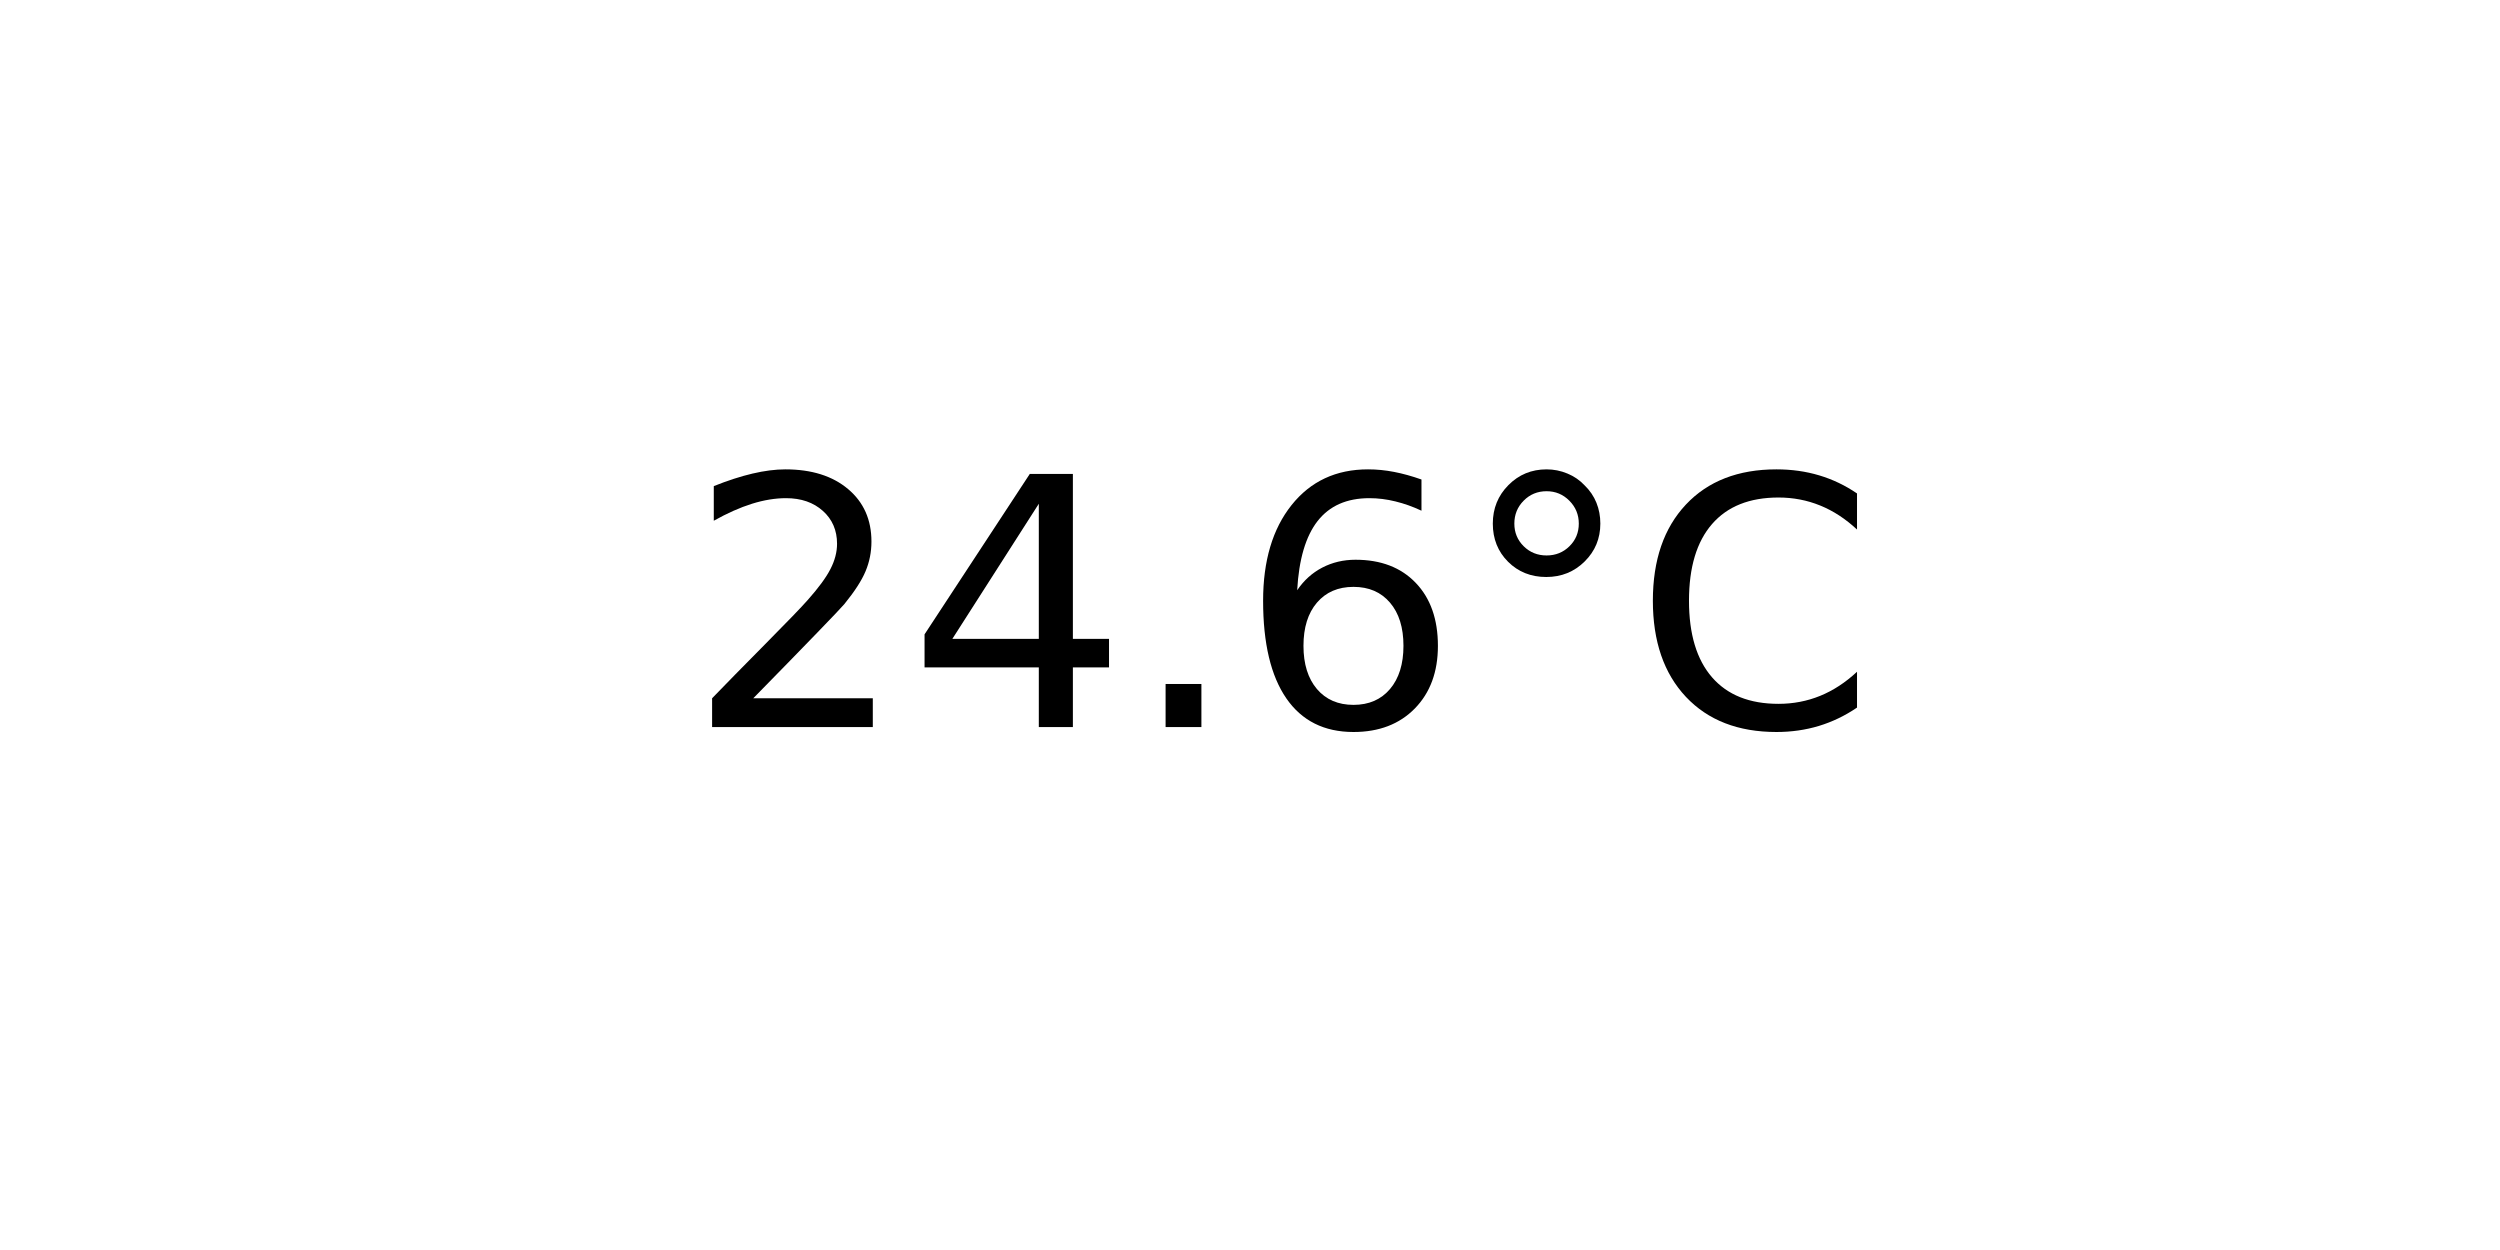
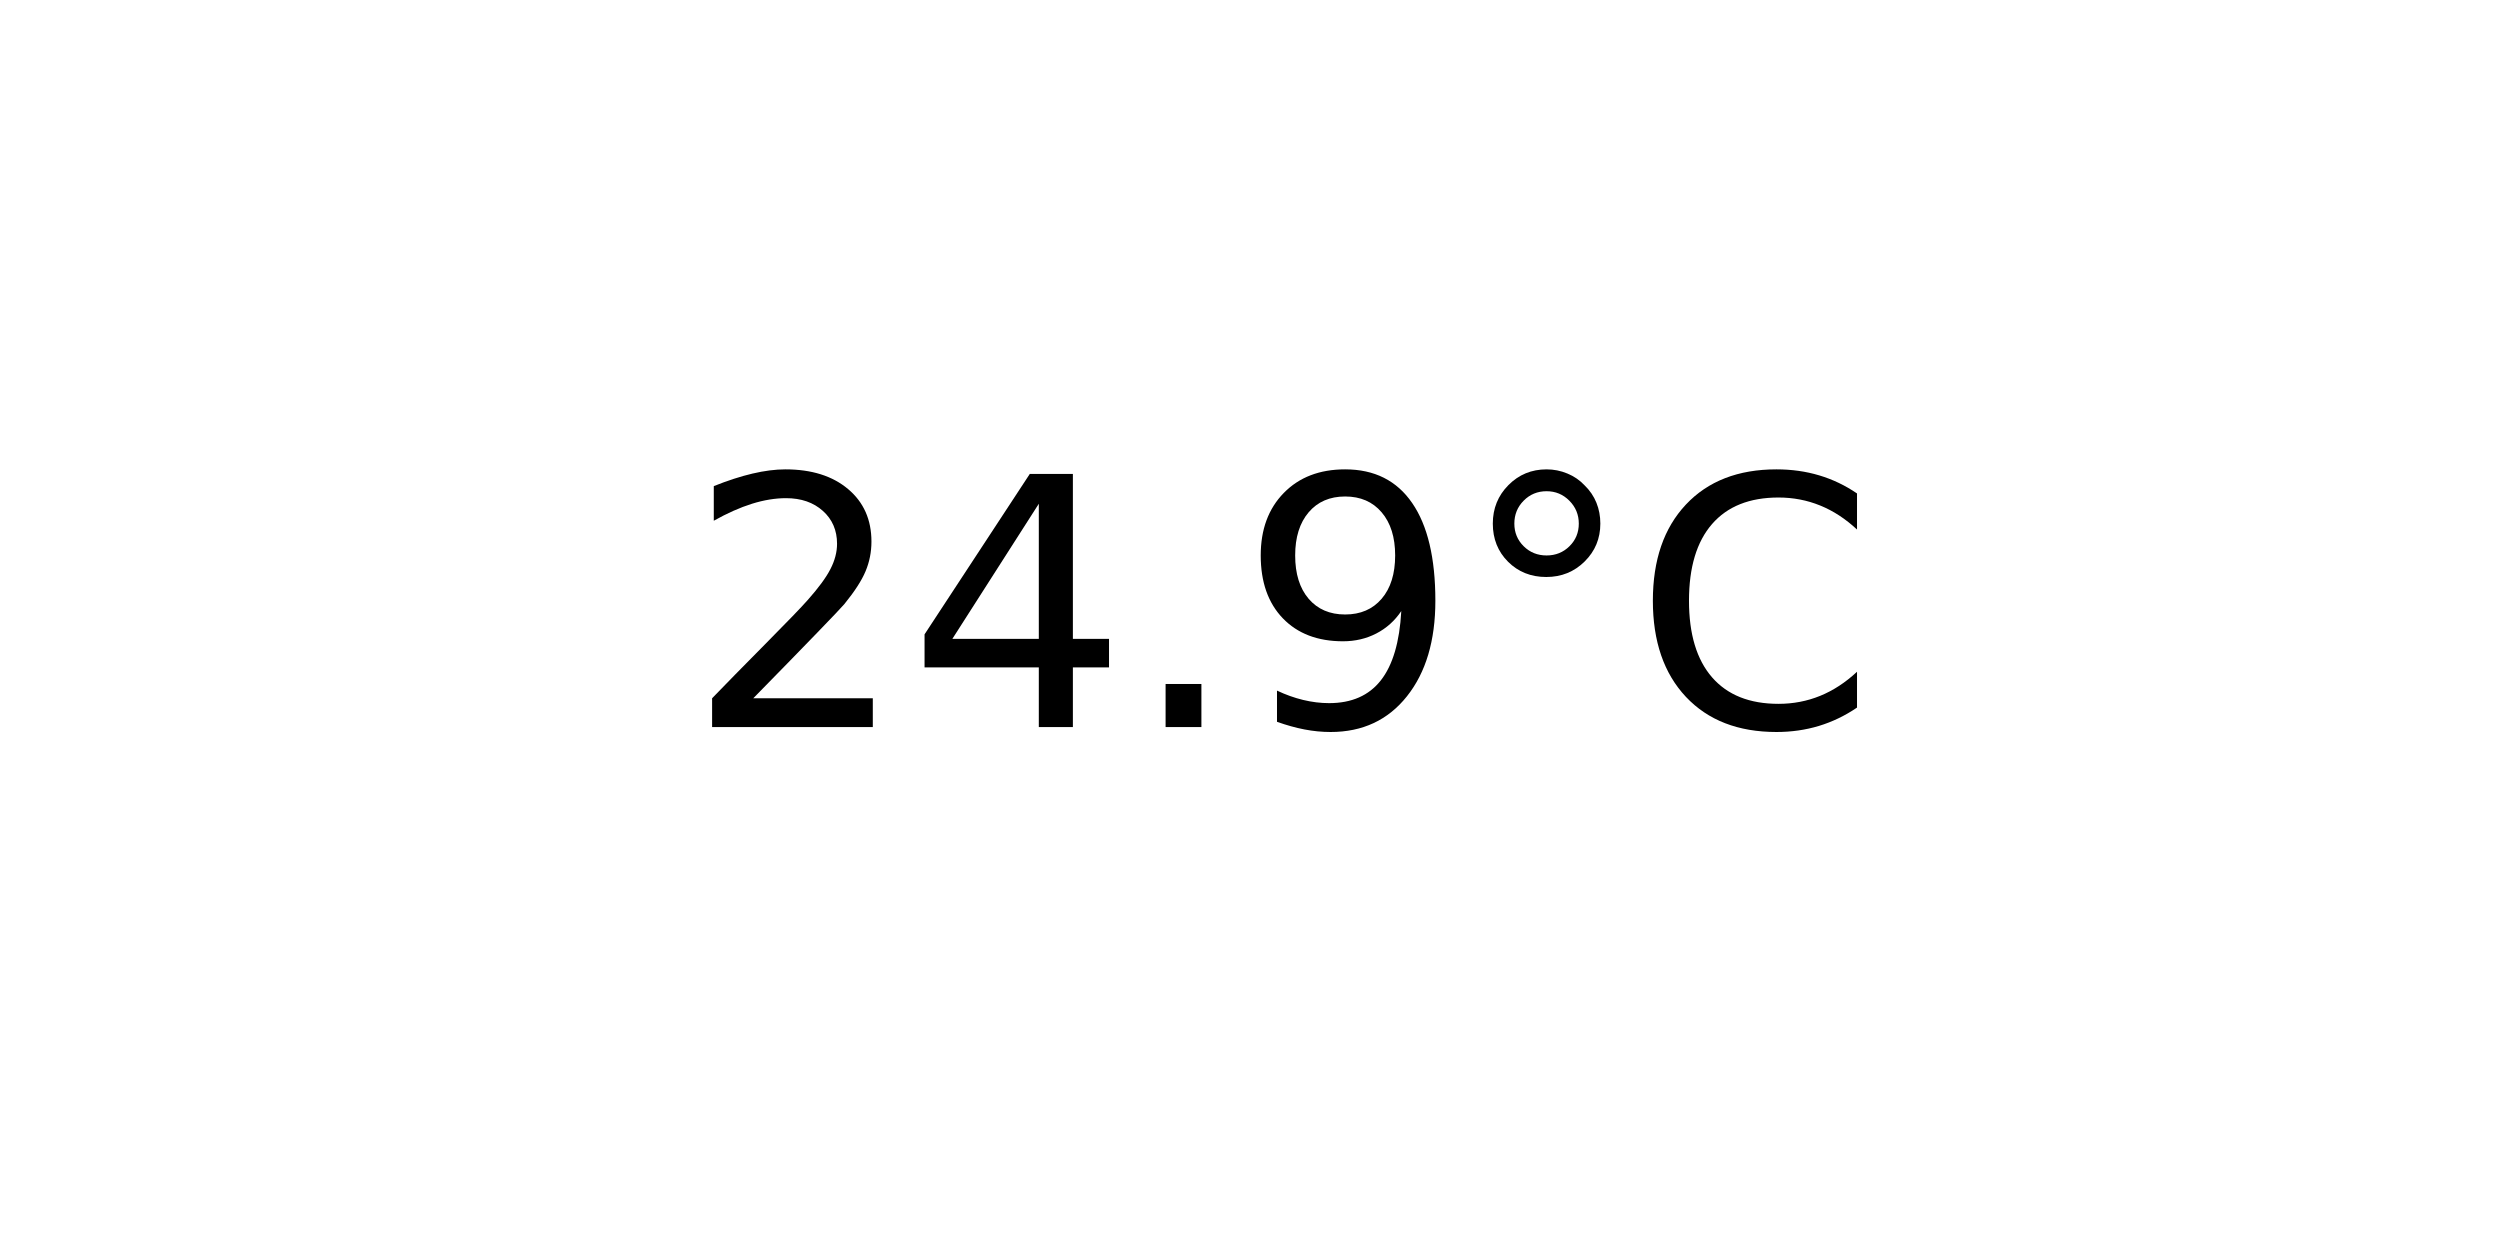
<svg xmlns="http://www.w3.org/2000/svg" xmlns:xlink="http://www.w3.org/1999/xlink" width="72pt" height="36pt" viewBox="0 0 72 36" version="1.1">
  <defs>
    <style type="text/css">*{stroke-linejoin: round; stroke-linecap: butt}</style>
  </defs>
  <g id="figure_1">
    <g id="axes_1">
      <g id="text_1">
        <g transform="translate(19.77578 20.93937) scale(0.1 -0.1)">
          <defs>
            <path id="DejaVuSans-32" d="M 1228 531  L 3431 531  L 3431 0  L 469 0  L 469 531  Q 828 903 1448 1529  Q 2069 2156 2228 2338  Q 2531 2678 2651 2914  Q 2772 3150 2772 3378  Q 2772 3750 2511 3984  Q 2250 4219 1831 4219  Q 1534 4219 1204 4116  Q 875 4013 500 3803  L 500 4441  Q 881 4594 1212 4672  Q 1544 4750 1819 4750  Q 2544 4750 2975 4387  Q 3406 4025 3406 3419  Q 3406 3131 3298 2873  Q 3191 2616 2906 2266  Q 2828 2175 2409 1742  Q 1991 1309 1228 531  z " transform="scale(0.015625)" />
            <path id="DejaVuSans-34" d="M 2419 4116  L 825 1625  L 2419 1625  L 2419 4116  z M 2253 4666  L 3047 4666  L 3047 1625  L 3713 1625  L 3713 1100  L 3047 1100  L 3047 0  L 2419 0  L 2419 1100  L 313 1100  L 313 1709  L 2253 4666  z " transform="scale(0.015625)" />
            <path id="DejaVuSans-2e" d="M 684 794  L 1344 794  L 1344 0  L 684 0  L 684 794  z " transform="scale(0.015625)" />
-             <path id="DejaVuSans-36" d="M 2113 2584  Q 1688 2584 1439 2293  Q 1191 2003 1191 1497  Q 1191 994 1439 701  Q 1688 409 2113 409  Q 2538 409 2786 701  Q 3034 994 3034 1497  Q 3034 2003 2786 2293  Q 2538 2584 2113 2584  z M 3366 4563  L 3366 3988  Q 3128 4100 2886 4159  Q 2644 4219 2406 4219  Q 1781 4219 1451 3797  Q 1122 3375 1075 2522  Q 1259 2794 1537 2939  Q 1816 3084 2150 3084  Q 2853 3084 3261 2657  Q 3669 2231 3669 1497  Q 3669 778 3244 343  Q 2819 -91 2113 -91  Q 1303 -91 875 529  Q 447 1150 447 2328  Q 447 3434 972 4092  Q 1497 4750 2381 4750  Q 2619 4750 2861 4703  Q 3103 4656 3366 4563  z " transform="scale(0.015625)" />
+             <path id="DejaVuSans-39" d="M 703 97  L 703 672  Q 941 559 1184 500  Q 1428 441 1663 441  Q 2288 441 2617 861  Q 2947 1281 2994 2138  Q 2813 1869 2534 1725  Q 2256 1581 1919 1581  Q 1219 1581 811 2004  Q 403 2428 403 3163  Q 403 3881 828 4315  Q 1253 4750 1959 4750  Q 2769 4750 3195 4129  Q 3622 3509 3622 2328  Q 3622 1225 3098 567  Q 2575 -91 1691 -91  Q 1453 -91 1209 -44  Q 966 3 703 97  z M 1959 2075  Q 2384 2075 2632 2365  Q 2881 2656 2881 3163  Q 2881 3666 2632 3958  Q 2384 4250 1959 4250  Q 1534 4250 1286 3958  Q 1038 3666 1038 3163  Q 1038 2656 1286 2365  Q 1534 2075 1959 2075  z " transform="scale(0.015625)" />
            <path id="DejaVuSans-b0" d="M 1600 4347  Q 1350 4347 1178 4173  Q 1006 4000 1006 3750  Q 1006 3503 1178 3333  Q 1350 3163 1600 3163  Q 1850 3163 2022 3333  Q 2194 3503 2194 3750  Q 2194 3997 2020 4172  Q 1847 4347 1600 4347  z M 1600 4750  Q 1800 4750 1984 4673  Q 2169 4597 2303 4453  Q 2447 4313 2519 4134  Q 2591 3956 2591 3750  Q 2591 3338 2302 3052  Q 2013 2766 1594 2766  Q 1172 2766 890 3047  Q 609 3328 609 3750  Q 609 4169 896 4459  Q 1184 4750 1600 4750  z " transform="scale(0.015625)" />
            <path id="DejaVuSans-43" d="M 4122 4306  L 4122 3641  Q 3803 3938 3442 4084  Q 3081 4231 2675 4231  Q 1875 4231 1450 3742  Q 1025 3253 1025 2328  Q 1025 1406 1450 917  Q 1875 428 2675 428  Q 3081 428 3442 575  Q 3803 722 4122 1019  L 4122 359  Q 3791 134 3420 21  Q 3050 -91 2638 -91  Q 1578 -91 968 557  Q 359 1206 359 2328  Q 359 3453 968 4101  Q 1578 4750 2638 4750  Q 3056 4750 3426 4639  Q 3797 4528 4122 4306  z " transform="scale(0.015625)" />
          </defs>
          <use xlink:href="#DejaVuSans-32" />
          <use xlink:href="#DejaVuSans-34" x="63.623" />
          <use xlink:href="#DejaVuSans-2e" x="127.246" />
-           <use xlink:href="#DejaVuSans-36" x="159.033" />
+           <use xlink:href="#DejaVuSans-39" x="159.033" />
          <use xlink:href="#DejaVuSans-b0" x="222.656" />
          <use xlink:href="#DejaVuSans-43" x="272.656" />
        </g>
      </g>
    </g>
  </g>
</svg>
